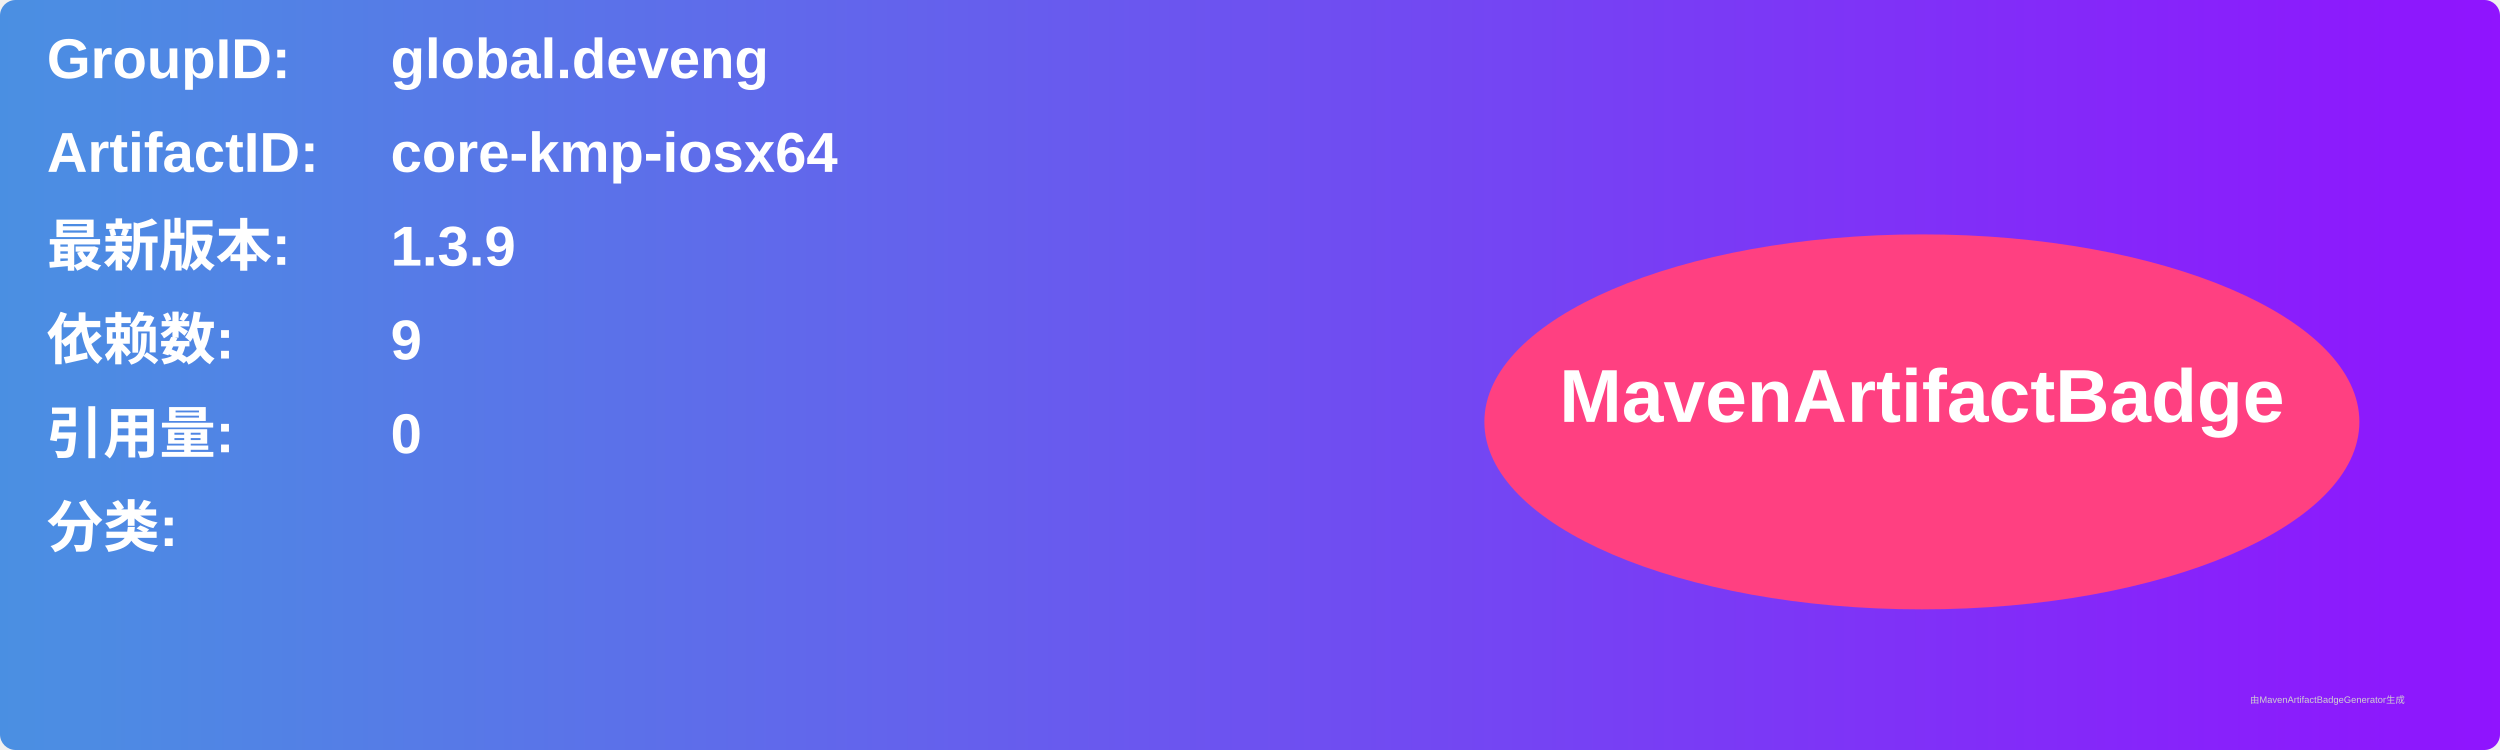
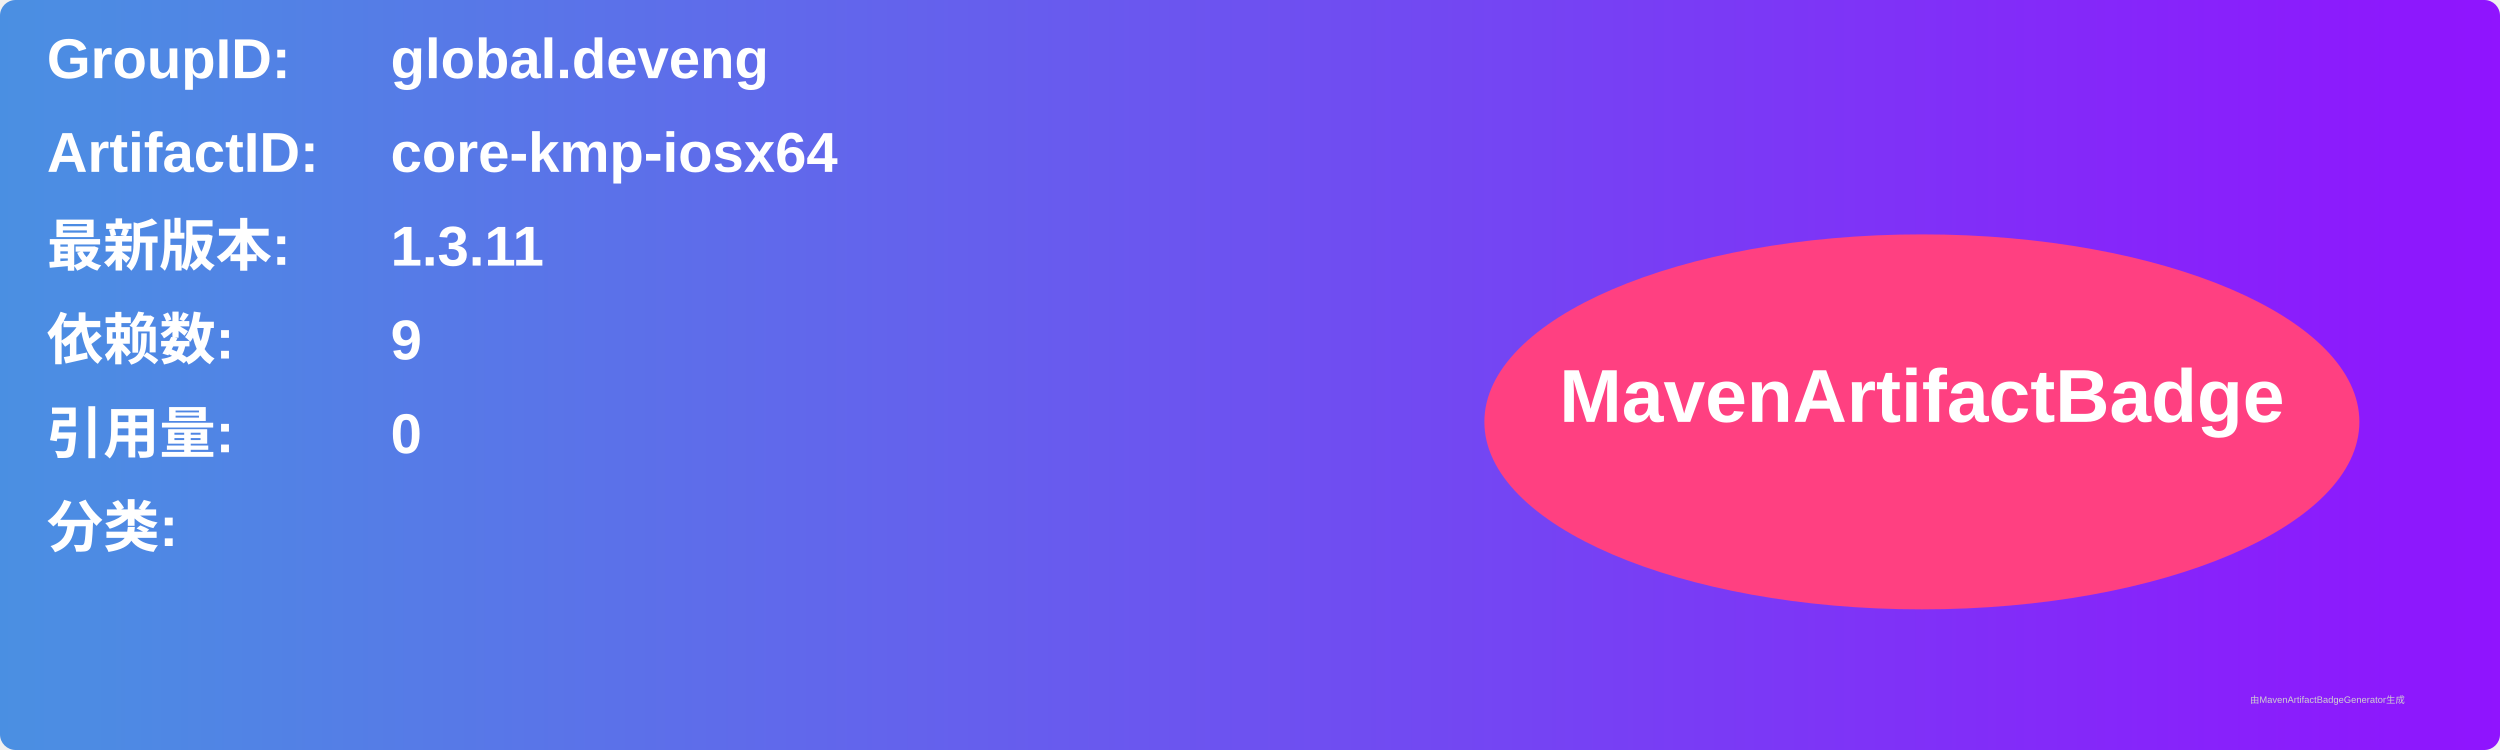
<svg xmlns="http://www.w3.org/2000/svg" width="800" height="240" viewBox="0 0 800 240">
  <linearGradient id="grad" x1="0%" y1="0%" x2="100%" y2="0%">
    <stop offset="0%" stop-color="#4a90e2" />
    <stop offset="100%" stop-color="#9013fe" />
  </linearGradient>
  <rect width="100%" height="100%" rx="5" ry="5" fill="url(#grad)" />
  <g transform="translate(15, 15)">
    <text x="0" y="10" font-family="Arial" font-size="18" fill="white" font-weight="bold" width="260">GroupID:</text>
    <text x="110" y="10" font-family="Arial" font-size="18" fill="white" font-weight="bold" width="460">global.deveng</text>
    <text x="0" y="40" font-family="Arial" font-size="18" fill="white" font-weight="bold" width="260">ArtifactID:</text>
    <text x="110" y="40" font-family="Arial" font-size="18" fill="white" font-weight="bold" width="460">core-kmp-iosx64</text>
    <text x="0" y="70" font-family="Arial" font-size="18" fill="white" font-weight="bold">最新版本:</text>
    <text x="110" y="70" font-family="Arial" font-size="18" fill="white" font-weight="bold">
-       <tspan font-weight="bold">1.3.9</tspan>
+       <tspan font-weight="bold">1.3.11</tspan>
    </text>
    <text x="0" y="100" font-family="Arial" font-size="18" fill="white" font-weight="bold">依赖数: </text>
    <text x="110" y="100" font-family="Arial" font-size="18" fill="white">
      <tspan font-weight="bold">9</tspan>
    </text>
    <text x="0" y="130" font-family="Arial" font-size="18" fill="white" font-weight="bold">引用量: </text>
    <text x="110" y="130" font-family="Arial" font-size="18" fill="white">
      <tspan font-weight="bold">0</tspan>
    </text>
    <text x="0" y="160" font-family="Arial" font-size="18" fill="white" font-weight="bold">分类:</text>
    <text x="10" y="190" font-family="Arial" font-size="10" fill="white">
      <tspan font-weight="bold" />
    </text>
    <ellipse cx="600" cy="120" rx="140" ry="60" fill="#ff4081" />
    <text x="600" y="120" text-anchor="middle" font-family="Arial" font-size="24" fill="white" font-weight="bold">MavenArtifactBadge</text>
  </g>
  <text x="720" y="225" font-family="Arial" font-size="3" fill="#d0d0d0">由MavenArtifactBadgeGenerator生成</text>
</svg>
